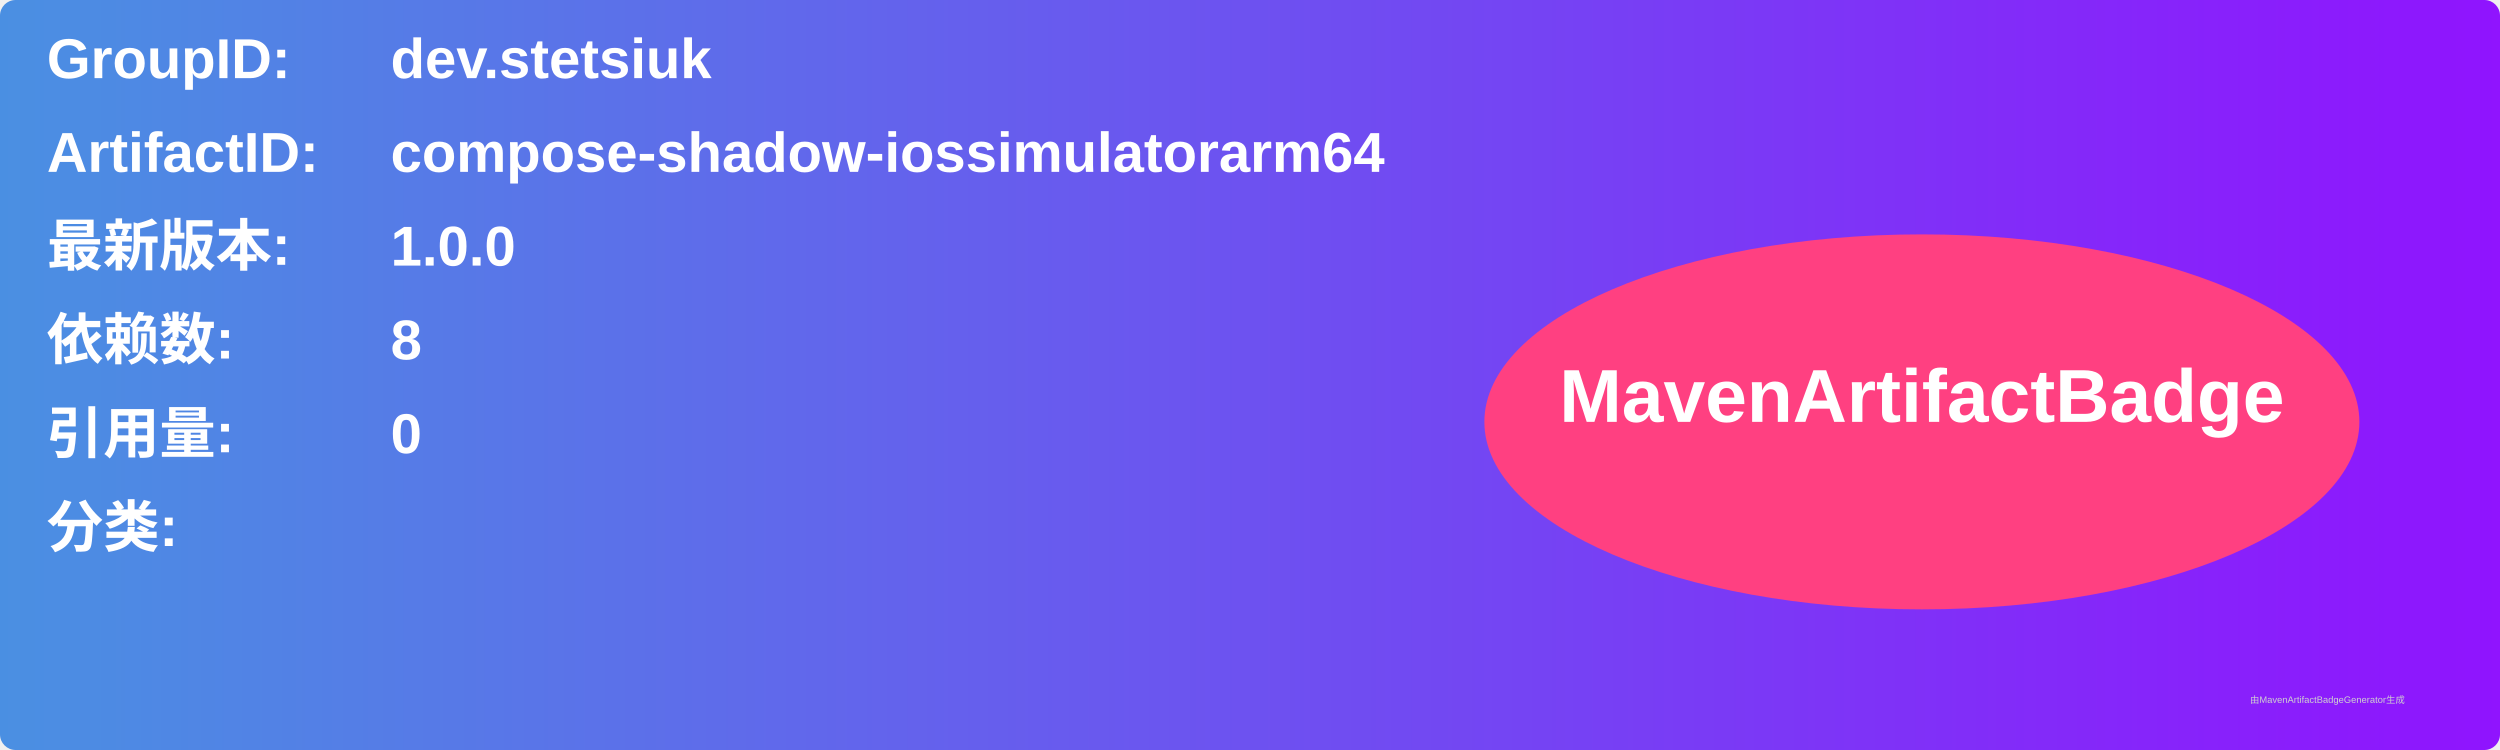
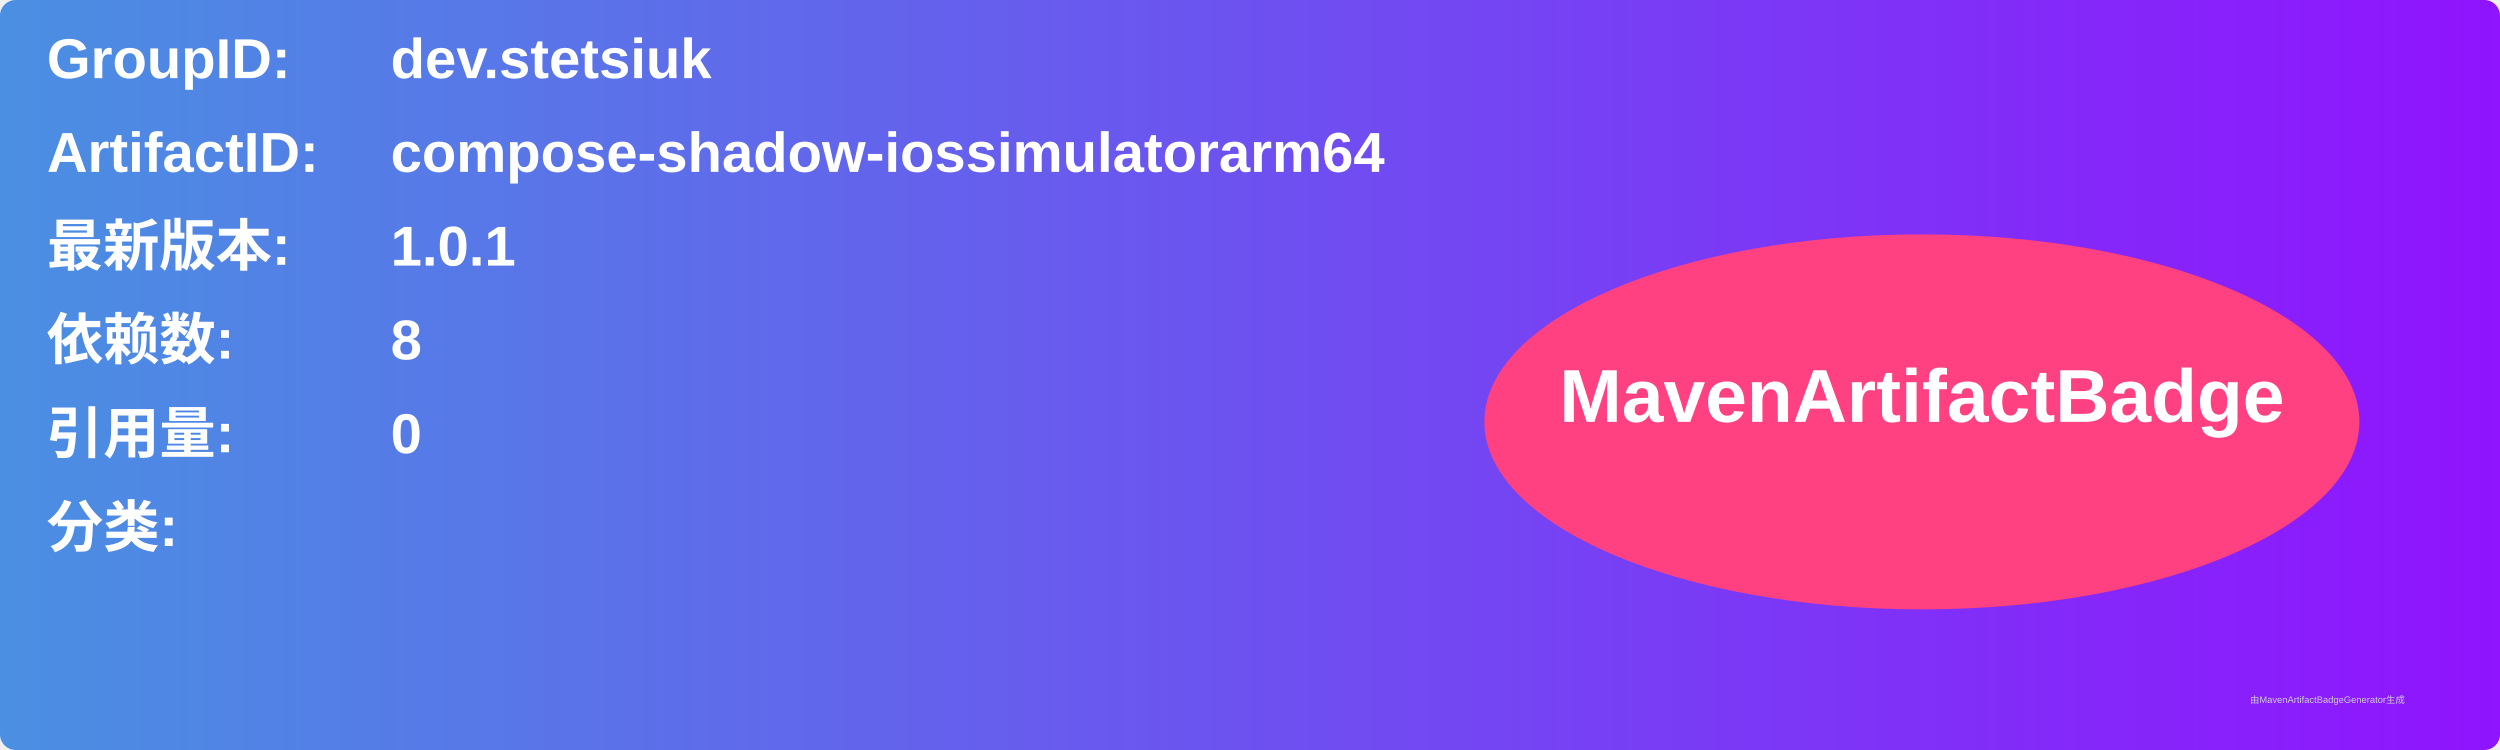
<svg xmlns="http://www.w3.org/2000/svg" width="800" height="240" viewBox="0 0 800 240">
  <linearGradient id="grad" x1="0%" y1="0%" x2="100%" y2="0%">
    <stop offset="0%" stop-color="#4a90e2" />
    <stop offset="100%" stop-color="#9013fe" />
  </linearGradient>
  <rect width="100%" height="100%" rx="5" ry="5" fill="url(#grad)" />
  <g transform="translate(15, 15)">
    <text x="0" y="10" font-family="Arial" font-size="18" fill="white" font-weight="bold" width="260">GroupID:</text>
    <text x="110" y="10" font-family="Arial" font-size="18" fill="white" font-weight="bold" width="460">dev.stetsiuk</text>
    <text x="0" y="40" font-family="Arial" font-size="18" fill="white" font-weight="bold" width="260">ArtifactID:</text>
    <text x="110" y="40" font-family="Arial" font-size="18" fill="white" font-weight="bold" width="460">compose-shadow-iossimulatorarm64</text>
    <text x="0" y="70" font-family="Arial" font-size="18" fill="white" font-weight="bold">最新版本:</text>
    <text x="110" y="70" font-family="Arial" font-size="18" fill="white" font-weight="bold">
-       <tspan font-weight="bold">1.0.0</tspan>
+       <tspan font-weight="bold">1.0.1</tspan>
    </text>
    <text x="0" y="100" font-family="Arial" font-size="18" fill="white" font-weight="bold">依赖数: </text>
    <text x="110" y="100" font-family="Arial" font-size="18" fill="white">
      <tspan font-weight="bold">8</tspan>
    </text>
    <text x="0" y="130" font-family="Arial" font-size="18" fill="white" font-weight="bold">引用量: </text>
    <text x="110" y="130" font-family="Arial" font-size="18" fill="white">
      <tspan font-weight="bold">0</tspan>
    </text>
    <text x="0" y="160" font-family="Arial" font-size="18" fill="white" font-weight="bold">分类:</text>
    <text x="10" y="190" font-family="Arial" font-size="10" fill="white">
      <tspan font-weight="bold" />
    </text>
    <ellipse cx="600" cy="120" rx="140" ry="60" fill="#ff4081" />
    <text x="600" y="120" text-anchor="middle" font-family="Arial" font-size="24" fill="white" font-weight="bold">MavenArtifactBadge</text>
  </g>
  <text x="720" y="225" font-family="Arial" font-size="3" fill="#d0d0d0">由MavenArtifactBadgeGenerator生成</text>
</svg>
